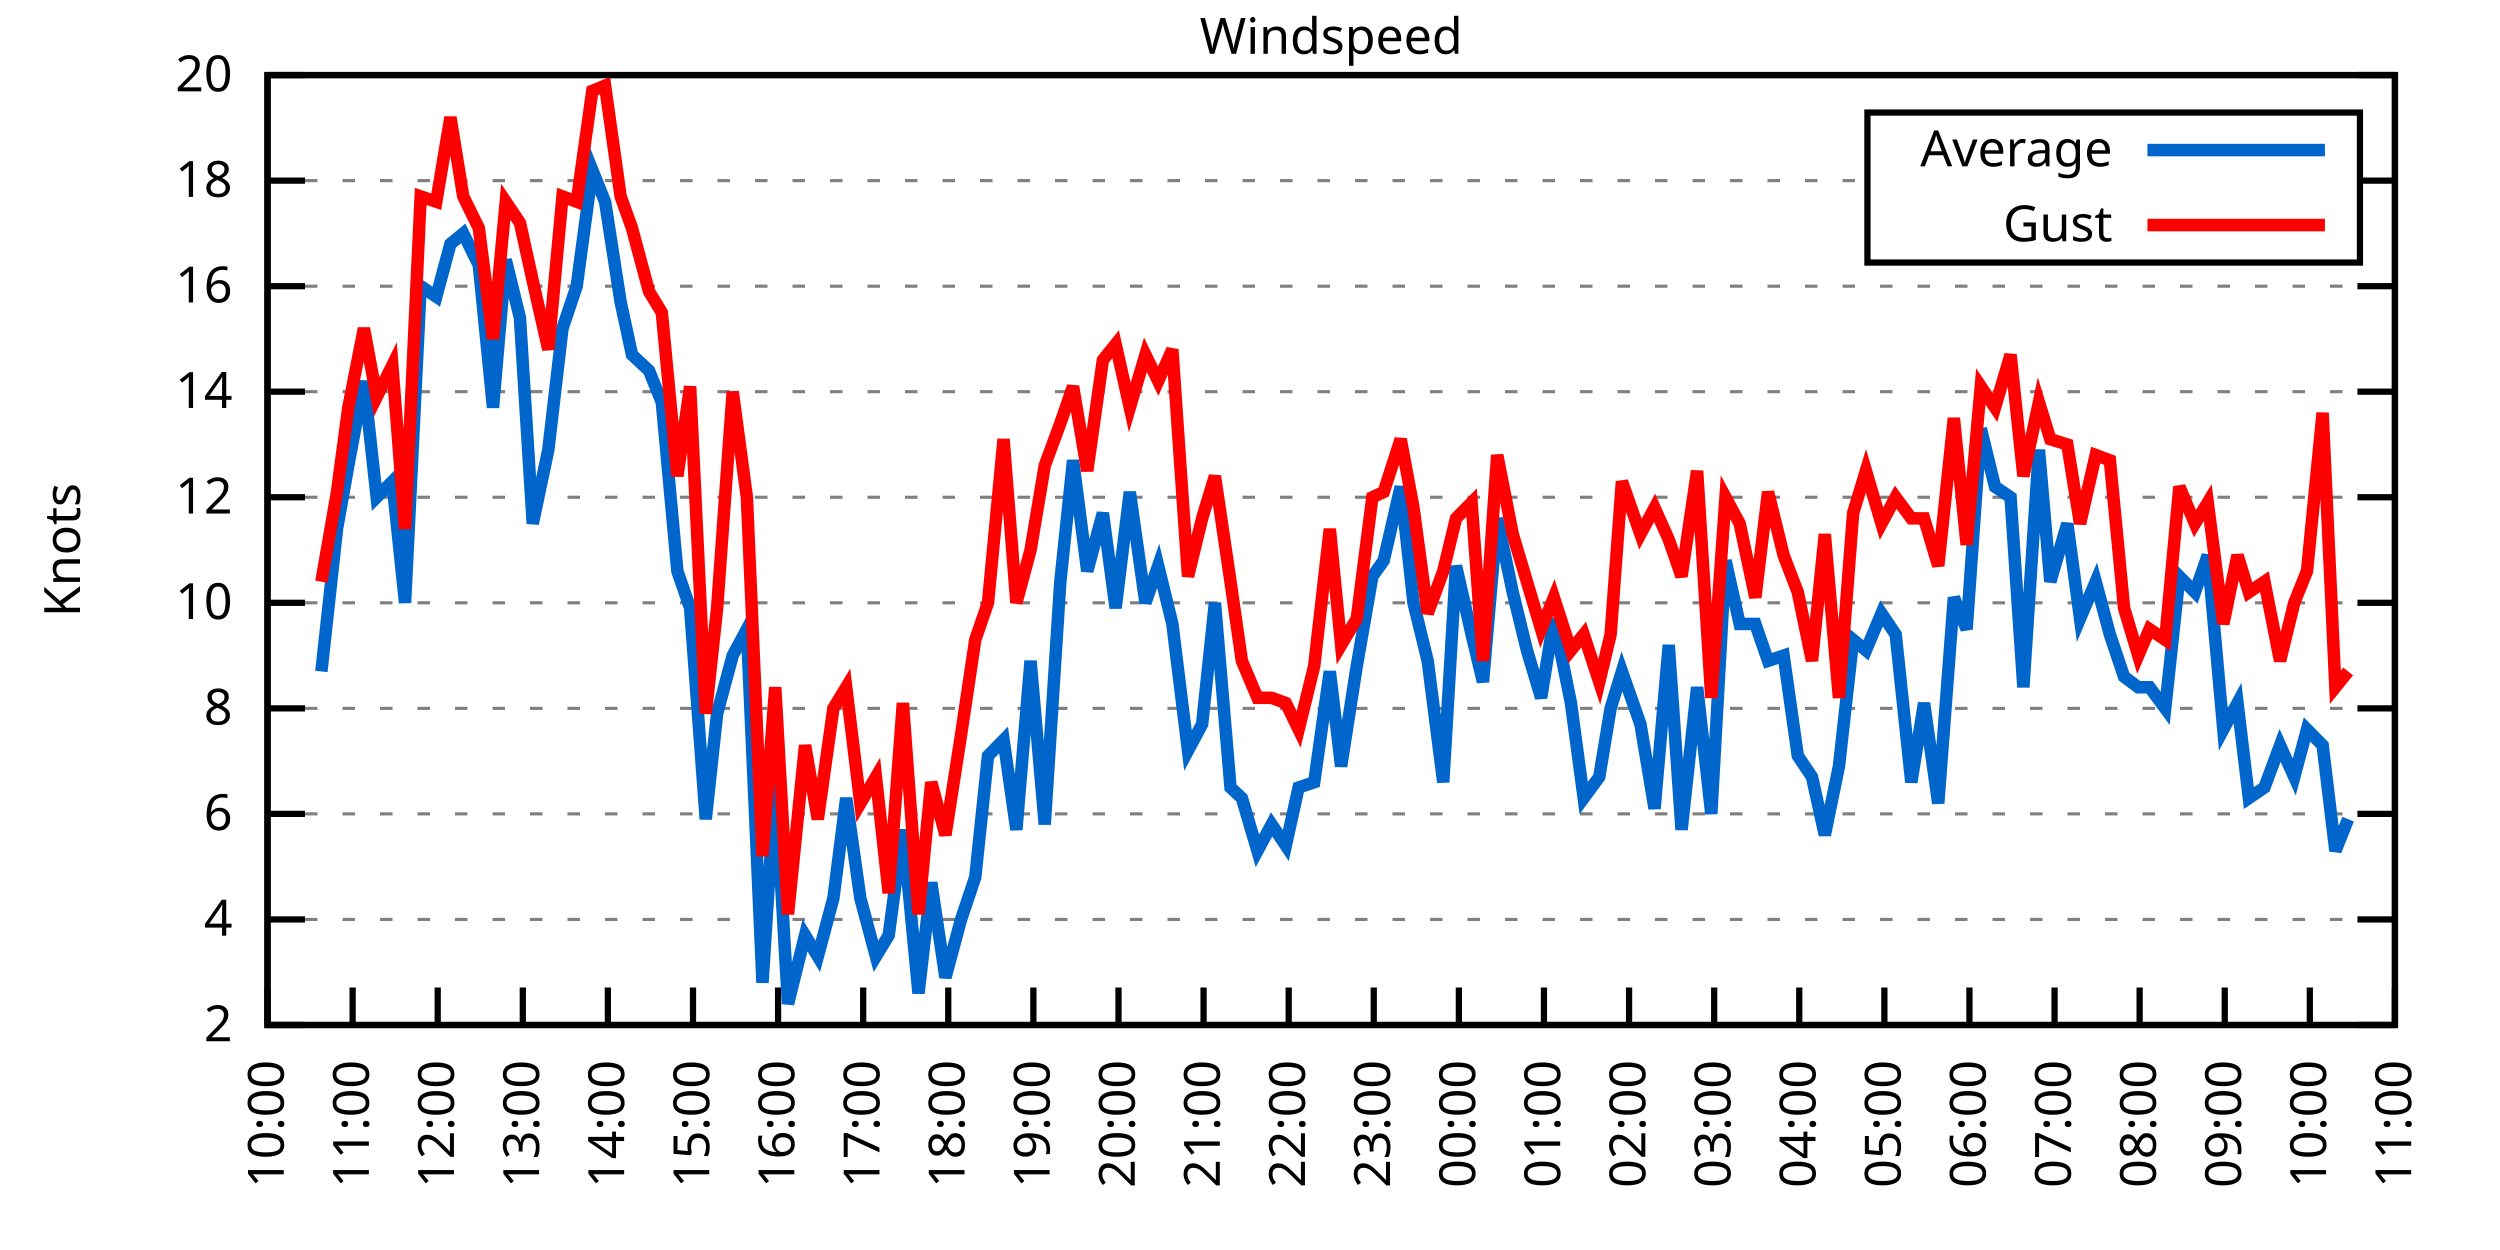
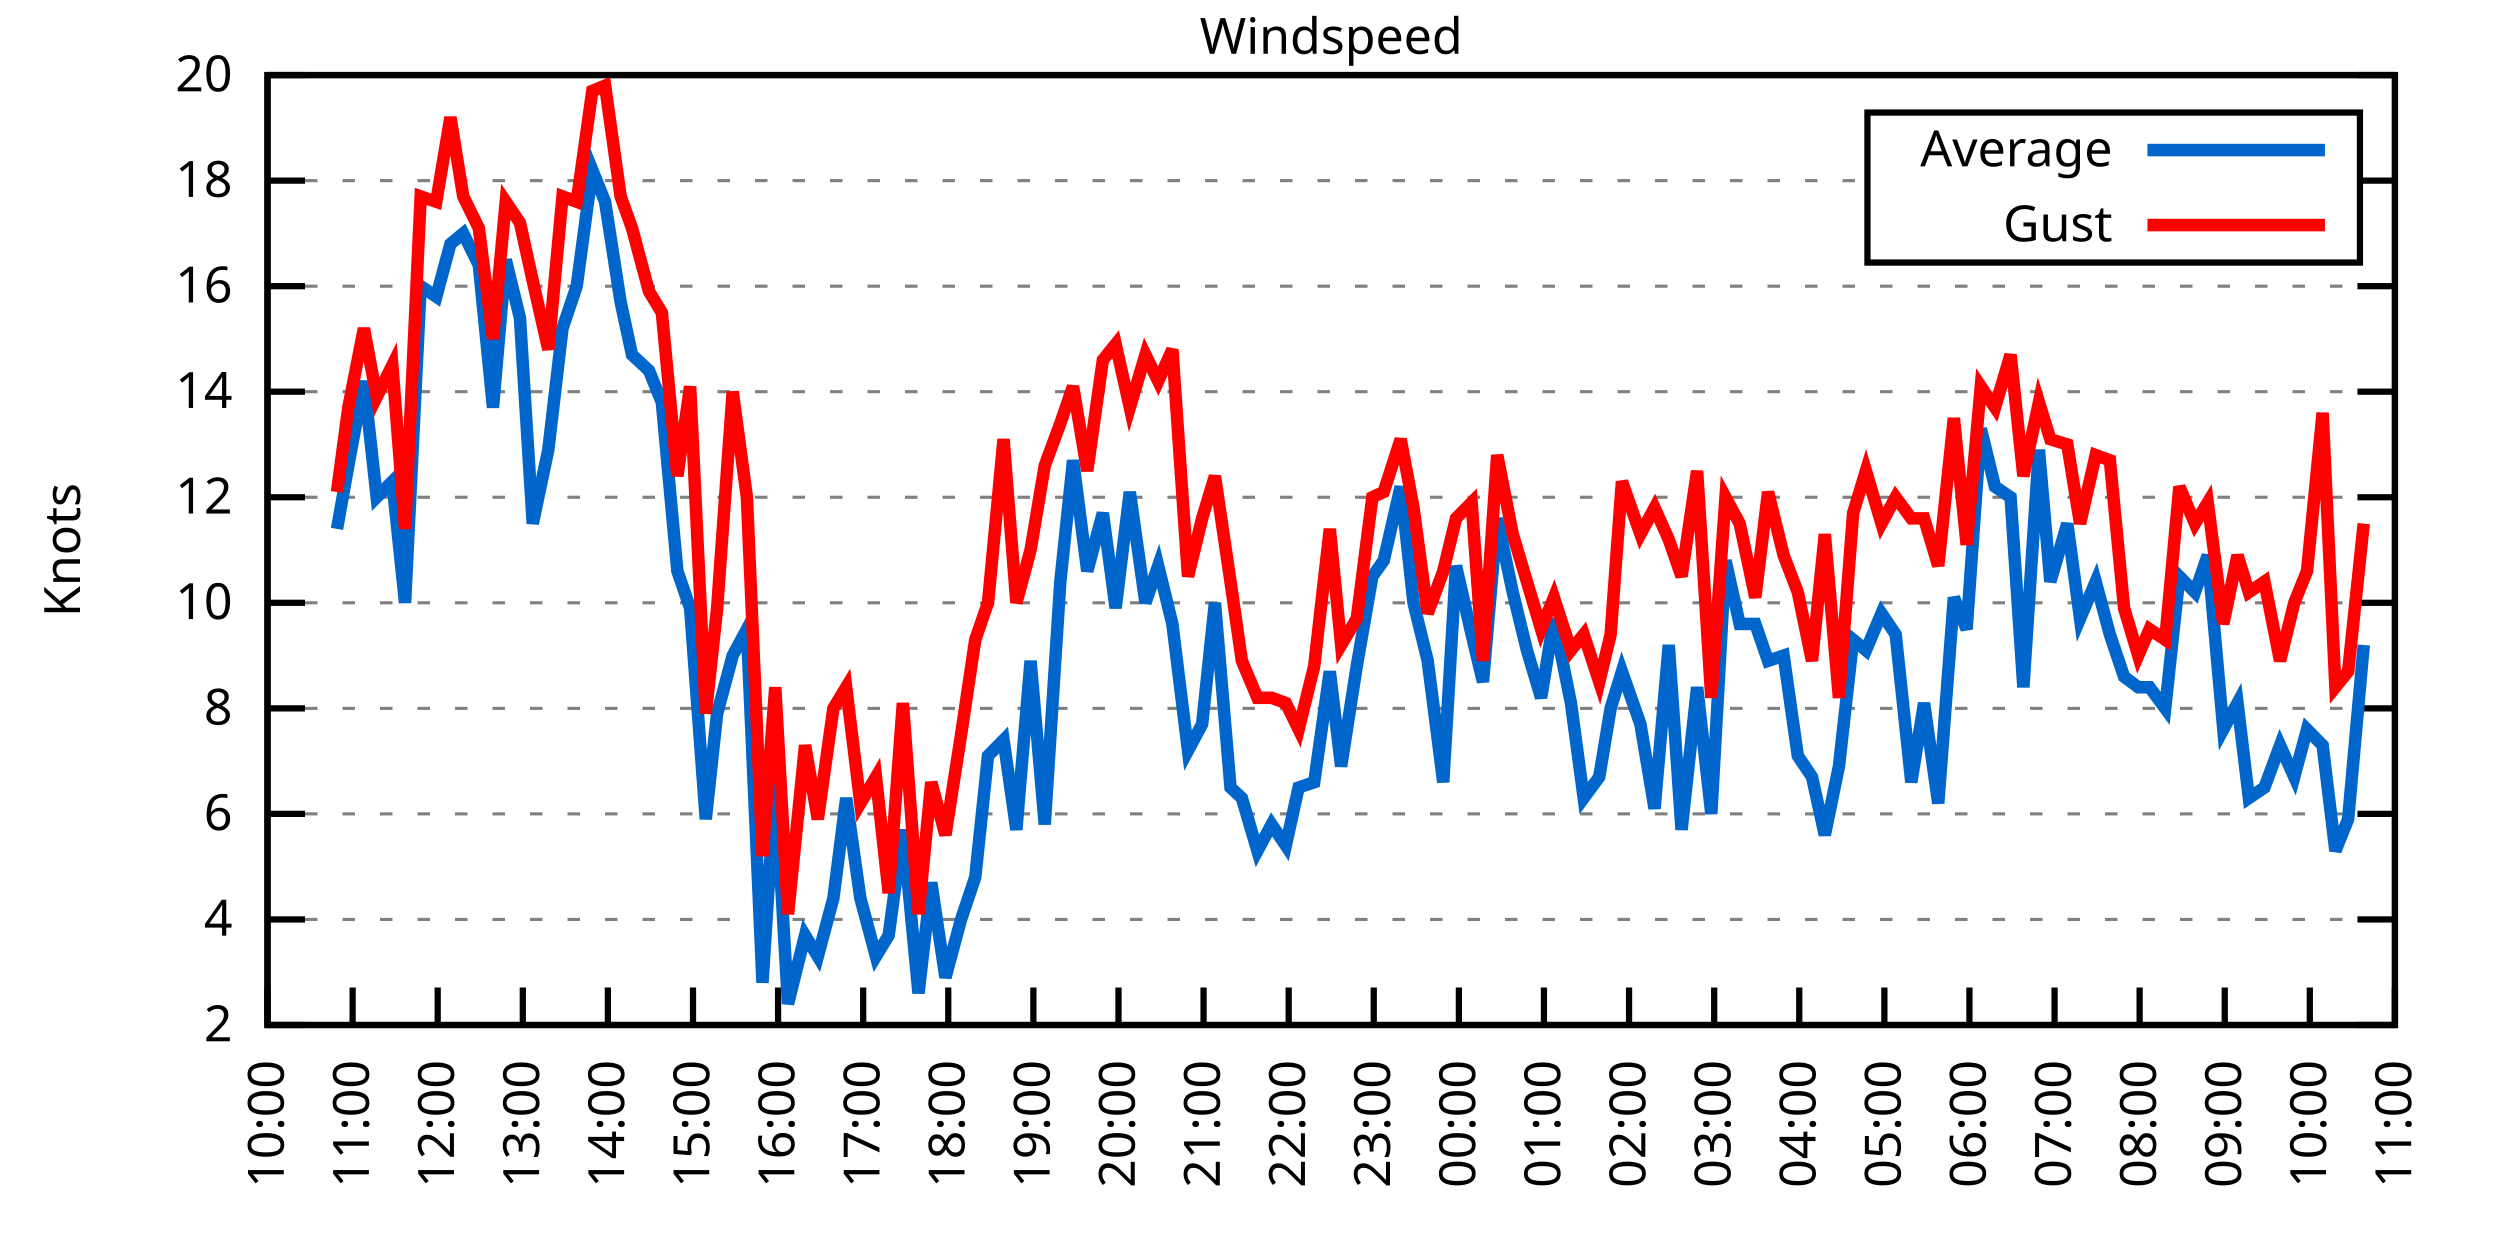
<svg xmlns="http://www.w3.org/2000/svg" xmlns:xlink="http://www.w3.org/1999/xlink" width="400" height="200" viewBox="0 0 400 200">
  <g id="gnuplot_canvas">
    <rect x="0" y="0" width="400" height="200" fill="none" />
    <defs>
      <circle id="gpDot" r="0.5" stroke-width="0.5" stroke="currentColor" />
      <path id="gpPt0" stroke-width="0.333" stroke="currentColor" d="M-1,0 h2 M0,-1 v2" />
      <path id="gpPt1" stroke-width="0.333" stroke="currentColor" d="M-1,-1 L1,1 M1,-1 L-1,1" />
      <path id="gpPt2" stroke-width="0.333" stroke="currentColor" d="M-1,0 L1,0 M0,-1 L0,1 M-1,-1 L1,1 M-1,1 L1,-1" />
      <rect id="gpPt3" stroke-width="0.333" stroke="currentColor" x="-1" y="-1" width="2" height="2" />
      <rect id="gpPt4" stroke-width="0.333" stroke="currentColor" fill="currentColor" x="-1" y="-1" width="2" height="2" />
      <circle id="gpPt5" stroke-width="0.333" stroke="currentColor" cx="0" cy="0" r="1" />
      <use xlink:href="#gpPt5" id="gpPt6" fill="currentColor" stroke="none" />
      <path id="gpPt7" stroke-width="0.333" stroke="currentColor" d="M0,-1.33 L-1.33,0.67 L1.33,0.67 z" />
      <use xlink:href="#gpPt7" id="gpPt8" fill="currentColor" stroke="none" />
      <use xlink:href="#gpPt7" id="gpPt9" stroke="currentColor" transform="rotate(180)" />
      <use xlink:href="#gpPt9" id="gpPt10" fill="currentColor" stroke="none" />
      <use xlink:href="#gpPt3" id="gpPt11" stroke="currentColor" transform="rotate(45)" />
      <use xlink:href="#gpPt11" id="gpPt12" fill="currentColor" stroke="none" />
      <path id="gpPt13" stroke-width="0.333" stroke="currentColor" d="M0,1.330 L1.265,0.411 L0.782,-1.067 L-0.782,-1.076 L-1.265,0.411 z" />
      <use xlink:href="#gpPt13" id="gpPt14" fill="currentColor" stroke="none" />
      <filter id="textbox" filterUnits="objectBoundingBox" x="0" y="0" height="1" width="1">
        <feFlood flood-color="white" flood-opacity="1" result="bgnd" />
        <feComposite in="SourceGraphic" in2="bgnd" operator="atop" />
      </filter>
      <filter id="greybox" filterUnits="objectBoundingBox" x="0" y="0" height="1" width="1">
        <feFlood flood-color="lightgrey" flood-opacity="1" result="grey" />
        <feComposite in="SourceGraphic" in2="grey" operator="atop" />
      </filter>
    </defs>
    <g fill="none" color="white" stroke="currentColor" stroke-width="1.00" stroke-linecap="butt" stroke-linejoin="miter">
</g>
    <g fill="none" color="black" stroke="currentColor" stroke-width="1.00" stroke-linecap="butt" stroke-linejoin="miter">
      <g stroke="none" shape-rendering="crispEdges">
        <polygon fill="rgb(255, 255, 255)" points="42.80,164.00 383.18,164.00 383.18,12.02 42.80,12.02 " />
      </g>
    </g>
    <g fill="none" color="black" stroke="currentColor" stroke-width="1.00" stroke-linecap="butt" stroke-linejoin="miter">
</g>
    <g fill="none" color="black" stroke="black" stroke-width="0.50" stroke-linecap="butt" stroke-linejoin="miter">
</g>
    <g fill="none" color="gray" stroke="currentColor" stroke-width="0.50" stroke-linecap="butt" stroke-linejoin="miter">
      <path stroke="gray" stroke-dasharray="2,4" class="gridline" d="M42.80,164.00 L383.19,164.00  " />
    </g>
    <g fill="none" color="gray" stroke="gray" stroke-width="1.00" stroke-linecap="butt" stroke-linejoin="miter">
</g>
    <g fill="none" color="black" stroke="currentColor" stroke-width="1.00" stroke-linecap="butt" stroke-linejoin="miter">
      <path stroke="black" d="M42.80,164.00 L48.80,164.00 M383.19,164.00 L377.19,164.00  " />
      <g transform="translate(37.20,166.60)" stroke="none" fill="black" font-family="Sans" font-size="8.00" text-anchor="end">
        <text>
          <tspan font-family="Sans"> 2</tspan>
        </text>
      </g>
    </g>
    <g fill="none" color="black" stroke="currentColor" stroke-width="1.00" stroke-linecap="butt" stroke-linejoin="miter">
</g>
    <g fill="none" color="black" stroke="black" stroke-width="0.50" stroke-linecap="butt" stroke-linejoin="miter">
</g>
    <g fill="none" color="gray" stroke="currentColor" stroke-width="0.50" stroke-linecap="butt" stroke-linejoin="miter">
      <path stroke="gray" stroke-dasharray="2,4" class="gridline" d="M42.80,147.11 L383.19,147.11  " />
    </g>
    <g fill="none" color="gray" stroke="gray" stroke-width="1.00" stroke-linecap="butt" stroke-linejoin="miter">
</g>
    <g fill="none" color="black" stroke="currentColor" stroke-width="1.00" stroke-linecap="butt" stroke-linejoin="miter">
      <path stroke="black" d="M42.80,147.11 L48.80,147.11 M383.19,147.11 L377.19,147.11  " />
      <g transform="translate(37.20,149.71)" stroke="none" fill="black" font-family="Sans" font-size="8.00" text-anchor="end">
        <text>
          <tspan font-family="Sans"> 4</tspan>
        </text>
      </g>
    </g>
    <g fill="none" color="black" stroke="currentColor" stroke-width="1.00" stroke-linecap="butt" stroke-linejoin="miter">
</g>
    <g fill="none" color="black" stroke="black" stroke-width="0.50" stroke-linecap="butt" stroke-linejoin="miter">
</g>
    <g fill="none" color="gray" stroke="currentColor" stroke-width="0.50" stroke-linecap="butt" stroke-linejoin="miter">
      <path stroke="gray" stroke-dasharray="2,4" class="gridline" d="M42.80,130.22 L383.19,130.22  " />
    </g>
    <g fill="none" color="gray" stroke="gray" stroke-width="1.00" stroke-linecap="butt" stroke-linejoin="miter">
</g>
    <g fill="none" color="black" stroke="currentColor" stroke-width="1.00" stroke-linecap="butt" stroke-linejoin="miter">
      <path stroke="black" d="M42.80,130.22 L48.80,130.22 M383.19,130.22 L377.19,130.22  " />
      <g transform="translate(37.20,132.82)" stroke="none" fill="black" font-family="Sans" font-size="8.00" text-anchor="end">
        <text>
          <tspan font-family="Sans"> 6</tspan>
        </text>
      </g>
    </g>
    <g fill="none" color="black" stroke="currentColor" stroke-width="1.00" stroke-linecap="butt" stroke-linejoin="miter">
</g>
    <g fill="none" color="black" stroke="black" stroke-width="0.50" stroke-linecap="butt" stroke-linejoin="miter">
</g>
    <g fill="none" color="gray" stroke="currentColor" stroke-width="0.50" stroke-linecap="butt" stroke-linejoin="miter">
      <path stroke="gray" stroke-dasharray="2,4" class="gridline" d="M42.80,113.34 L383.19,113.34  " />
    </g>
    <g fill="none" color="gray" stroke="gray" stroke-width="1.00" stroke-linecap="butt" stroke-linejoin="miter">
</g>
    <g fill="none" color="black" stroke="currentColor" stroke-width="1.00" stroke-linecap="butt" stroke-linejoin="miter">
      <path stroke="black" d="M42.80,113.34 L48.80,113.34 M383.19,113.34 L377.19,113.34  " />
      <g transform="translate(37.20,115.94)" stroke="none" fill="black" font-family="Sans" font-size="8.00" text-anchor="end">
        <text>
          <tspan font-family="Sans"> 8</tspan>
        </text>
      </g>
    </g>
    <g fill="none" color="black" stroke="currentColor" stroke-width="1.00" stroke-linecap="butt" stroke-linejoin="miter">
</g>
    <g fill="none" color="black" stroke="black" stroke-width="0.50" stroke-linecap="butt" stroke-linejoin="miter">
</g>
    <g fill="none" color="gray" stroke="currentColor" stroke-width="0.50" stroke-linecap="butt" stroke-linejoin="miter">
      <path stroke="gray" stroke-dasharray="2,4" class="gridline" d="M42.80,96.45 L383.19,96.45  " />
    </g>
    <g fill="none" color="gray" stroke="gray" stroke-width="1.00" stroke-linecap="butt" stroke-linejoin="miter">
</g>
    <g fill="none" color="black" stroke="currentColor" stroke-width="1.00" stroke-linecap="butt" stroke-linejoin="miter">
      <path stroke="black" d="M42.80,96.45 L48.80,96.45 M383.19,96.45 L377.19,96.45  " />
      <g transform="translate(37.20,99.05)" stroke="none" fill="black" font-family="Sans" font-size="8.00" text-anchor="end">
        <text>
          <tspan font-family="Sans"> 10</tspan>
        </text>
      </g>
    </g>
    <g fill="none" color="black" stroke="currentColor" stroke-width="1.00" stroke-linecap="butt" stroke-linejoin="miter">
</g>
    <g fill="none" color="black" stroke="black" stroke-width="0.50" stroke-linecap="butt" stroke-linejoin="miter">
</g>
    <g fill="none" color="gray" stroke="currentColor" stroke-width="0.50" stroke-linecap="butt" stroke-linejoin="miter">
      <path stroke="gray" stroke-dasharray="2,4" class="gridline" d="M42.80,79.56 L383.19,79.56  " />
    </g>
    <g fill="none" color="gray" stroke="gray" stroke-width="1.00" stroke-linecap="butt" stroke-linejoin="miter">
</g>
    <g fill="none" color="black" stroke="currentColor" stroke-width="1.00" stroke-linecap="butt" stroke-linejoin="miter">
      <path stroke="black" d="M42.80,79.56 L48.80,79.56 M383.19,79.56 L377.19,79.56  " />
      <g transform="translate(37.20,82.16)" stroke="none" fill="black" font-family="Sans" font-size="8.00" text-anchor="end">
        <text>
          <tspan font-family="Sans"> 12</tspan>
        </text>
      </g>
    </g>
    <g fill="none" color="black" stroke="currentColor" stroke-width="1.00" stroke-linecap="butt" stroke-linejoin="miter">
</g>
    <g fill="none" color="black" stroke="black" stroke-width="0.50" stroke-linecap="butt" stroke-linejoin="miter">
</g>
    <g fill="none" color="gray" stroke="currentColor" stroke-width="0.50" stroke-linecap="butt" stroke-linejoin="miter">
      <path stroke="gray" stroke-dasharray="2,4" class="gridline" d="M42.80,62.67 L383.19,62.67  " />
    </g>
    <g fill="none" color="gray" stroke="gray" stroke-width="1.00" stroke-linecap="butt" stroke-linejoin="miter">
</g>
    <g fill="none" color="black" stroke="currentColor" stroke-width="1.00" stroke-linecap="butt" stroke-linejoin="miter">
      <path stroke="black" d="M42.80,62.67 L48.80,62.67 M383.19,62.67 L377.19,62.67  " />
      <g transform="translate(37.20,65.27)" stroke="none" fill="black" font-family="Sans" font-size="8.00" text-anchor="end">
        <text>
          <tspan font-family="Sans"> 14</tspan>
        </text>
      </g>
    </g>
    <g fill="none" color="black" stroke="currentColor" stroke-width="1.00" stroke-linecap="butt" stroke-linejoin="miter">
</g>
    <g fill="none" color="black" stroke="black" stroke-width="0.50" stroke-linecap="butt" stroke-linejoin="miter">
</g>
    <g fill="none" color="gray" stroke="currentColor" stroke-width="0.50" stroke-linecap="butt" stroke-linejoin="miter">
      <path stroke="gray" stroke-dasharray="2,4" class="gridline" d="M42.80,45.79 L383.19,45.79  " />
    </g>
    <g fill="none" color="gray" stroke="gray" stroke-width="1.00" stroke-linecap="butt" stroke-linejoin="miter">
</g>
    <g fill="none" color="black" stroke="currentColor" stroke-width="1.00" stroke-linecap="butt" stroke-linejoin="miter">
      <path stroke="black" d="M42.80,45.79 L48.80,45.79 M383.19,45.79 L377.19,45.79  " />
      <g transform="translate(37.20,48.39)" stroke="none" fill="black" font-family="Sans" font-size="8.00" text-anchor="end">
        <text>
          <tspan font-family="Sans"> 16</tspan>
        </text>
      </g>
    </g>
    <g fill="none" color="black" stroke="currentColor" stroke-width="1.00" stroke-linecap="butt" stroke-linejoin="miter">
</g>
    <g fill="none" color="black" stroke="black" stroke-width="0.50" stroke-linecap="butt" stroke-linejoin="miter">
</g>
    <g fill="none" color="gray" stroke="currentColor" stroke-width="0.50" stroke-linecap="butt" stroke-linejoin="miter">
      <path stroke="gray" stroke-dasharray="2,4" class="gridline" d="M42.80,28.90 L298.79,28.90 M377.59,28.90 L383.19,28.90  " />
    </g>
    <g fill="none" color="gray" stroke="gray" stroke-width="1.00" stroke-linecap="butt" stroke-linejoin="miter">
</g>
    <g fill="none" color="black" stroke="currentColor" stroke-width="1.00" stroke-linecap="butt" stroke-linejoin="miter">
      <path stroke="black" d="M42.80,28.90 L48.80,28.90 M383.19,28.90 L377.19,28.90  " />
      <g transform="translate(37.20,31.50)" stroke="none" fill="black" font-family="Sans" font-size="8.00" text-anchor="end">
        <text>
          <tspan font-family="Sans"> 18</tspan>
        </text>
      </g>
    </g>
    <g fill="none" color="black" stroke="currentColor" stroke-width="1.00" stroke-linecap="butt" stroke-linejoin="miter">
</g>
    <g fill="none" color="black" stroke="black" stroke-width="0.50" stroke-linecap="butt" stroke-linejoin="miter">
</g>
    <g fill="none" color="gray" stroke="currentColor" stroke-width="0.50" stroke-linecap="butt" stroke-linejoin="miter">
      <path stroke="gray" stroke-dasharray="2,4" class="gridline" d="M42.80,12.01 L383.19,12.01  " />
    </g>
    <g fill="none" color="gray" stroke="gray" stroke-width="1.00" stroke-linecap="butt" stroke-linejoin="miter">
</g>
    <g fill="none" color="black" stroke="currentColor" stroke-width="1.00" stroke-linecap="butt" stroke-linejoin="miter">
      <path stroke="black" d="M42.80,12.01 L48.80,12.01 M383.19,12.01 L377.19,12.01  " />
      <g transform="translate(37.20,14.61)" stroke="none" fill="black" font-family="Sans" font-size="8.00" text-anchor="end">
        <text>
          <tspan font-family="Sans"> 20</tspan>
        </text>
      </g>
    </g>
    <g fill="none" color="black" stroke="currentColor" stroke-width="1.00" stroke-linecap="butt" stroke-linejoin="miter">
      <path stroke="black" d="M42.80,164.00 L42.80,158.00  " />
      <g transform="translate(45.40,169.60) rotate(270.00)" stroke="none" fill="black" font-family="Sans" font-size="8.00" text-anchor="end">
        <text>
          <tspan font-family="Sans">10:00</tspan>
        </text>
      </g>
    </g>
    <g fill="none" color="black" stroke="currentColor" stroke-width="1.00" stroke-linecap="butt" stroke-linejoin="miter">
      <path stroke="black" d="M56.42,164.00 L56.42,158.00  " />
      <g transform="translate(59.02,169.60) rotate(270.00)" stroke="none" fill="black" font-family="Sans" font-size="8.00" text-anchor="end">
        <text>
          <tspan font-family="Sans">11:00</tspan>
        </text>
      </g>
    </g>
    <g fill="none" color="black" stroke="currentColor" stroke-width="1.00" stroke-linecap="butt" stroke-linejoin="miter">
      <path stroke="black" d="M70.03,164.00 L70.03,158.00  " />
      <g transform="translate(72.63,169.60) rotate(270.00)" stroke="none" fill="black" font-family="Sans" font-size="8.00" text-anchor="end">
        <text>
          <tspan font-family="Sans">12:00</tspan>
        </text>
      </g>
    </g>
    <g fill="none" color="black" stroke="currentColor" stroke-width="1.00" stroke-linecap="butt" stroke-linejoin="miter">
      <path stroke="black" d="M83.65,164.00 L83.65,158.00  " />
      <g transform="translate(86.25,169.60) rotate(270.00)" stroke="none" fill="black" font-family="Sans" font-size="8.00" text-anchor="end">
        <text>
          <tspan font-family="Sans">13:00</tspan>
        </text>
      </g>
    </g>
    <g fill="none" color="black" stroke="currentColor" stroke-width="1.00" stroke-linecap="butt" stroke-linejoin="miter">
      <path stroke="black" d="M97.26,164.00 L97.26,158.00  " />
      <g transform="translate(99.86,169.60) rotate(270.00)" stroke="none" fill="black" font-family="Sans" font-size="8.00" text-anchor="end">
        <text>
          <tspan font-family="Sans">14:00</tspan>
        </text>
      </g>
    </g>
    <g fill="none" color="black" stroke="currentColor" stroke-width="1.00" stroke-linecap="butt" stroke-linejoin="miter">
      <path stroke="black" d="M110.88,164.00 L110.88,158.00  " />
      <g transform="translate(113.48,169.60) rotate(270.00)" stroke="none" fill="black" font-family="Sans" font-size="8.00" text-anchor="end">
        <text>
          <tspan font-family="Sans">15:00</tspan>
        </text>
      </g>
    </g>
    <g fill="none" color="black" stroke="currentColor" stroke-width="1.00" stroke-linecap="butt" stroke-linejoin="miter">
      <path stroke="black" d="M124.49,164.00 L124.49,158.00  " />
      <g transform="translate(127.09,169.60) rotate(270.00)" stroke="none" fill="black" font-family="Sans" font-size="8.00" text-anchor="end">
        <text>
          <tspan font-family="Sans">16:00</tspan>
        </text>
      </g>
    </g>
    <g fill="none" color="black" stroke="currentColor" stroke-width="1.00" stroke-linecap="butt" stroke-linejoin="miter">
      <path stroke="black" d="M138.11,164.00 L138.11,158.00  " />
      <g transform="translate(140.71,169.60) rotate(270.00)" stroke="none" fill="black" font-family="Sans" font-size="8.00" text-anchor="end">
        <text>
          <tspan font-family="Sans">17:00</tspan>
        </text>
      </g>
    </g>
    <g fill="none" color="black" stroke="currentColor" stroke-width="1.00" stroke-linecap="butt" stroke-linejoin="miter">
      <path stroke="black" d="M151.72,164.00 L151.72,158.00  " />
      <g transform="translate(154.32,169.60) rotate(270.00)" stroke="none" fill="black" font-family="Sans" font-size="8.00" text-anchor="end">
        <text>
          <tspan font-family="Sans">18:00</tspan>
        </text>
      </g>
    </g>
    <g fill="none" color="black" stroke="currentColor" stroke-width="1.00" stroke-linecap="butt" stroke-linejoin="miter">
      <path stroke="black" d="M165.34,164.00 L165.34,158.00  " />
      <g transform="translate(167.94,169.60) rotate(270.00)" stroke="none" fill="black" font-family="Sans" font-size="8.00" text-anchor="end">
        <text>
          <tspan font-family="Sans">19:00</tspan>
        </text>
      </g>
    </g>
    <g fill="none" color="black" stroke="currentColor" stroke-width="1.00" stroke-linecap="butt" stroke-linejoin="miter">
      <path stroke="black" d="M178.96,164.00 L178.96,158.00  " />
      <g transform="translate(181.56,169.60) rotate(270.00)" stroke="none" fill="black" font-family="Sans" font-size="8.00" text-anchor="end">
        <text>
          <tspan font-family="Sans">20:00</tspan>
        </text>
      </g>
    </g>
    <g fill="none" color="black" stroke="currentColor" stroke-width="1.00" stroke-linecap="butt" stroke-linejoin="miter">
      <path stroke="black" d="M192.57,164.00 L192.57,158.00  " />
      <g transform="translate(195.17,169.60) rotate(270.00)" stroke="none" fill="black" font-family="Sans" font-size="8.00" text-anchor="end">
        <text>
          <tspan font-family="Sans">21:00</tspan>
        </text>
      </g>
    </g>
    <g fill="none" color="black" stroke="currentColor" stroke-width="1.00" stroke-linecap="butt" stroke-linejoin="miter">
      <path stroke="black" d="M206.19,164.00 L206.19,158.00  " />
      <g transform="translate(208.79,169.60) rotate(270.00)" stroke="none" fill="black" font-family="Sans" font-size="8.00" text-anchor="end">
        <text>
          <tspan font-family="Sans">22:00</tspan>
        </text>
      </g>
    </g>
    <g fill="none" color="black" stroke="currentColor" stroke-width="1.00" stroke-linecap="butt" stroke-linejoin="miter">
      <path stroke="black" d="M219.80,164.00 L219.80,158.00  " />
      <g transform="translate(222.40,169.60) rotate(270.00)" stroke="none" fill="black" font-family="Sans" font-size="8.00" text-anchor="end">
        <text>
          <tspan font-family="Sans">23:00</tspan>
        </text>
      </g>
    </g>
    <g fill="none" color="black" stroke="currentColor" stroke-width="1.00" stroke-linecap="butt" stroke-linejoin="miter">
      <path stroke="black" d="M233.42,164.00 L233.42,158.00  " />
      <g transform="translate(236.02,169.60) rotate(270.00)" stroke="none" fill="black" font-family="Sans" font-size="8.00" text-anchor="end">
        <text>
          <tspan font-family="Sans">00:00</tspan>
        </text>
      </g>
    </g>
    <g fill="none" color="black" stroke="currentColor" stroke-width="1.00" stroke-linecap="butt" stroke-linejoin="miter">
      <path stroke="black" d="M247.03,164.00 L247.03,158.00  " />
      <g transform="translate(249.63,169.60) rotate(270.00)" stroke="none" fill="black" font-family="Sans" font-size="8.00" text-anchor="end">
        <text>
          <tspan font-family="Sans">01:00</tspan>
        </text>
      </g>
    </g>
    <g fill="none" color="black" stroke="currentColor" stroke-width="1.00" stroke-linecap="butt" stroke-linejoin="miter">
      <path stroke="black" d="M260.65,164.00 L260.65,158.00  " />
      <g transform="translate(263.25,169.60) rotate(270.00)" stroke="none" fill="black" font-family="Sans" font-size="8.00" text-anchor="end">
        <text>
          <tspan font-family="Sans">02:00</tspan>
        </text>
      </g>
    </g>
    <g fill="none" color="black" stroke="currentColor" stroke-width="1.00" stroke-linecap="butt" stroke-linejoin="miter">
      <path stroke="black" d="M274.27,164.00 L274.27,158.00  " />
      <g transform="translate(276.87,169.60) rotate(270.00)" stroke="none" fill="black" font-family="Sans" font-size="8.00" text-anchor="end">
        <text>
          <tspan font-family="Sans">03:00</tspan>
        </text>
      </g>
    </g>
    <g fill="none" color="black" stroke="currentColor" stroke-width="1.00" stroke-linecap="butt" stroke-linejoin="miter">
      <path stroke="black" d="M287.88,164.00 L287.88,158.00  " />
      <g transform="translate(290.48,169.60) rotate(270.00)" stroke="none" fill="black" font-family="Sans" font-size="8.00" text-anchor="end">
        <text>
          <tspan font-family="Sans">04:00</tspan>
        </text>
      </g>
    </g>
    <g fill="none" color="black" stroke="currentColor" stroke-width="1.00" stroke-linecap="butt" stroke-linejoin="miter">
      <path stroke="black" d="M301.50,164.00 L301.50,158.00  " />
      <g transform="translate(304.10,169.60) rotate(270.00)" stroke="none" fill="black" font-family="Sans" font-size="8.00" text-anchor="end">
        <text>
          <tspan font-family="Sans">05:00</tspan>
        </text>
      </g>
    </g>
    <g fill="none" color="black" stroke="currentColor" stroke-width="1.00" stroke-linecap="butt" stroke-linejoin="miter">
      <path stroke="black" d="M315.11,164.00 L315.11,158.00  " />
      <g transform="translate(317.71,169.60) rotate(270.00)" stroke="none" fill="black" font-family="Sans" font-size="8.00" text-anchor="end">
        <text>
          <tspan font-family="Sans">06:00</tspan>
        </text>
      </g>
    </g>
    <g fill="none" color="black" stroke="currentColor" stroke-width="1.00" stroke-linecap="butt" stroke-linejoin="miter">
      <path stroke="black" d="M328.73,164.00 L328.73,158.00  " />
      <g transform="translate(331.33,169.60) rotate(270.00)" stroke="none" fill="black" font-family="Sans" font-size="8.00" text-anchor="end">
        <text>
          <tspan font-family="Sans">07:00</tspan>
        </text>
      </g>
    </g>
    <g fill="none" color="black" stroke="currentColor" stroke-width="1.00" stroke-linecap="butt" stroke-linejoin="miter">
      <path stroke="black" d="M342.34,164.00 L342.34,158.00  " />
      <g transform="translate(344.94,169.60) rotate(270.00)" stroke="none" fill="black" font-family="Sans" font-size="8.00" text-anchor="end">
        <text>
          <tspan font-family="Sans">08:00</tspan>
        </text>
      </g>
    </g>
    <g fill="none" color="black" stroke="currentColor" stroke-width="1.00" stroke-linecap="butt" stroke-linejoin="miter">
      <path stroke="black" d="M355.96,164.00 L355.96,158.00  " />
      <g transform="translate(358.56,169.60) rotate(270.00)" stroke="none" fill="black" font-family="Sans" font-size="8.00" text-anchor="end">
        <text>
          <tspan font-family="Sans">09:00</tspan>
        </text>
      </g>
    </g>
    <g fill="none" color="black" stroke="currentColor" stroke-width="1.00" stroke-linecap="butt" stroke-linejoin="miter">
      <path stroke="black" d="M369.57,164.00 L369.57,158.00  " />
      <g transform="translate(372.17,169.60) rotate(270.00)" stroke="none" fill="black" font-family="Sans" font-size="8.00" text-anchor="end">
        <text>
          <tspan font-family="Sans">10:00</tspan>
        </text>
      </g>
    </g>
    <g fill="none" color="black" stroke="currentColor" stroke-width="1.00" stroke-linecap="butt" stroke-linejoin="miter">
      <path stroke="black" d="M383.19,164.00 L383.19,158.00  " />
      <g transform="translate(385.79,169.60) rotate(270.00)" stroke="none" fill="black" font-family="Sans" font-size="8.00" text-anchor="end">
        <text>
          <tspan font-family="Sans">11:00</tspan>
        </text>
      </g>
    </g>
    <g fill="none" color="black" stroke="currentColor" stroke-width="1.00" stroke-linecap="butt" stroke-linejoin="miter">
</g>
    <g fill="none" color="black" stroke="currentColor" stroke-width="1.00" stroke-linecap="butt" stroke-linejoin="miter">
      <path stroke="black" d="M42.80,12.01 L42.80,164.00 L383.19,164.00 L383.19,12.01 L42.80,12.01 Z  " />
    </g>
    <g fill="none" color="black" stroke="currentColor" stroke-width="1.00" stroke-linecap="butt" stroke-linejoin="miter">
</g>
    <g fill="none" color="black" stroke="currentColor" stroke-width="1.00" stroke-linecap="butt" stroke-linejoin="miter">
      <path stroke="black" d="M298.79,42.01 L298.79,18.01 L377.59,18.01 L377.59,42.01 L298.79,42.01 Z  " />
    </g>
    <g id="Windspeed_plot_1">
      <g fill="none" color="white" stroke="black" stroke-width="2.00" stroke-linecap="butt" stroke-linejoin="miter">
</g>
      <g fill="none" color="black" stroke="currentColor" stroke-width="2.00" stroke-linecap="butt" stroke-linejoin="miter">
        <g transform="translate(337.99,26.61)" stroke="none" fill="black" font-family="Sans" font-size="8.00" text-anchor="end">
          <text>
            <tspan font-family="Sans">Average</tspan>
          </text>
        </g>
      </g>
      <g fill="none" color="black" stroke="currentColor" stroke-width="2.00" stroke-linecap="butt" stroke-linejoin="miter">
-         <path stroke="rgb(  0, 102, 204)" d="M343.59,24.01 L371.99,24.01 M51.42,107.43 L53.92,84.63 L55.73,74.49 L58.23,60.98 L60.27,79.56 L62.77,77.03   L64.81,96.45 L67.31,45.79 L69.80,47.47 L72.07,39.03 L74.12,37.34 L76.61,42.41 L78.88,65.21 L80.92,41.56   L83.19,50.85 L85.24,83.78 L87.73,71.96 L90.00,52.54 L92.27,45.79 L94.77,27.21 L96.81,32.28 L99.30,48.32   L101.12,56.76 L103.84,59.30 L105.89,64.36 L108.38,91.38 L110.42,97.29 L112.92,131.07 L114.74,114.18 L117.23,104.89   L119.50,100.67 L122.00,157.24 L124.04,125.16 L126.08,160.62 L128.81,149.65 L130.85,153.02 L133.34,143.73 L135.39,127.69   L137.66,143.73 L140.15,153.02 L142.19,149.65 L144.46,132.76 L146.96,158.93 L149.00,141.20 L151.27,156.40 L153.77,147.11   L156.04,140.36 L158.08,120.94 L160.57,118.40 L162.62,132.76 L164.89,105.74 L167.16,131.91 L169.65,93.07 L171.69,73.65   L173.96,91.38 L176.46,82.09 L178.50,97.29 L180.77,78.72 L183.27,96.45 L185.31,90.54 L187.58,99.83 L190.08,120.09   L192.34,115.87 L194.39,96.45 L196.88,126.00 L198.70,127.69 L201.19,136.14 L203.46,131.91 L205.73,135.29 L207.78,126.00   L210.27,125.16 L212.77,107.43 L214.58,122.62 L217.08,106.58 L219.58,92.23 L221.39,89.69 L224.11,77.87 L226.16,96.45   L228.43,105.74 L230.92,125.16 L232.96,90.54 L235.46,101.52 L237.28,109.11 L239.55,82.94 L242.04,94.76 L244.31,104.05   L246.58,111.65 L248.62,98.98 L251.35,112.49 L253.39,127.69 L255.88,124.31 L257.70,113.34 L259.51,107.43 L262.47,115.87   L264.73,129.38 L267.00,103.20 L269.05,132.76 L271.54,109.96 L273.81,130.22 L276.08,89.69 L278.35,99.83 L280.85,99.83   L282.89,105.74 L285.38,104.89 L287.65,120.94 L289.92,124.31 L291.97,133.60 L294.23,122.62 L296.50,102.36 L298.55,104.05   L301.04,98.14 L303.31,101.52 L305.81,125.16 L307.85,112.49 L310.12,128.54 L312.62,95.60 L314.66,100.67 L316.93,68.58   L319.20,77.87 L321.69,79.56 L323.74,109.96 L326.23,71.96 L328.05,93.07 L330.77,83.78 L332.81,98.98 L335.31,93.07   L337.58,101.52 L339.85,108.27 L342.12,109.96 L343.93,109.96 L346.43,113.34 L348.70,92.23 L351.19,94.76 L353.24,88.85   L355.73,116.71 L358.00,112.49 L359.82,127.69 L362.31,126.00 L364.81,119.25 L367.08,124.31 L369.12,116.71 L371.62,119.25   L373.66,136.14 L375.70,131.07  " />
+         <path stroke="rgb(  0, 102, 204)" d="M343.59,24.01 L371.99,24.01 M53.92,84.63 L55.73,74.49 L58.23,60.98 L60.27,79.56 L62.77,77.03 L64.81,96.45   L67.31,45.79 L69.80,47.47 L72.07,39.03 L74.12,37.34 L76.61,42.41 L78.88,65.21 L80.92,41.56 L83.19,50.85   L85.24,83.78 L87.73,71.96 L90.00,52.54 L92.27,45.79 L94.77,27.21 L96.81,32.28 L99.30,48.32 L101.12,56.76   L103.84,59.30 L105.89,64.36 L108.38,91.38 L110.42,97.29 L112.92,131.07 L114.74,114.18 L117.23,104.89 L119.50,100.67   L122.00,157.24 L124.04,125.16 L126.08,160.62 L128.81,149.65 L130.85,153.02 L133.34,143.73 L135.39,127.69 L137.66,143.73   L140.15,153.02 L142.19,149.65 L144.46,132.76 L146.96,158.93 L149.00,141.20 L151.27,156.40 L153.77,147.11 L156.04,140.36   L158.08,120.94 L160.57,118.40 L162.62,132.76 L164.89,105.74 L167.16,131.91 L169.65,93.07 L171.69,73.65 L173.96,91.38   L176.46,82.09 L178.50,97.29 L180.77,78.72 L183.27,96.45 L185.31,90.54 L187.58,99.83 L190.08,120.09 L192.34,115.87   L194.39,96.45 L196.88,126.00 L198.70,127.69 L201.19,136.14 L203.46,131.91 L205.73,135.29 L207.78,126.00 L210.27,125.16   L212.77,107.43 L214.58,122.62 L217.08,106.58 L219.58,92.23 L221.39,89.69 L224.11,77.87 L226.16,96.45 L228.43,105.74   L230.92,125.16 L232.96,90.54 L235.46,101.52 L237.28,109.11 L239.55,82.94 L242.04,94.76 L244.31,104.05 L246.58,111.65   L248.62,98.98 L251.35,112.49 L253.39,127.69 L255.88,124.31 L257.70,113.34 L259.51,107.43 L262.47,115.87 L264.73,129.38   L267.00,103.20 L269.05,132.76 L271.54,109.96 L273.81,130.22 L276.08,89.69 L278.35,99.83 L280.85,99.83 L282.89,105.74   L285.38,104.89 L287.65,120.94 L289.92,124.31 L291.97,133.60 L294.23,122.62 L296.50,102.36 L298.55,104.05 L301.04,98.14   L303.31,101.52 L305.81,125.16 L307.85,112.49 L310.12,128.54 L312.62,95.60 L314.66,100.67 L316.93,68.58 L319.20,77.87   L321.69,79.56 L323.74,109.96 L326.23,71.96 L328.05,93.07 L330.77,83.78 L332.81,98.98 L335.31,93.07 L337.58,101.52   L339.85,108.27 L342.12,109.96 L343.93,109.96 L346.43,113.34 L348.70,92.23 L351.19,94.76 L353.24,88.85 L355.73,116.71   L358.00,112.49 L359.82,127.69 L362.31,126.00 L364.81,119.25 L367.08,124.31 L369.12,116.71 L371.62,119.25 L373.66,136.14   L375.70,131.07 L378.20,103.20  " />
      </g>
    </g>
    <g id="Windspeed_plot_2">
      <g fill="none" color="black" stroke="currentColor" stroke-width="2.00" stroke-linecap="butt" stroke-linejoin="miter">
        <g transform="translate(337.99,38.61)" stroke="none" fill="black" font-family="Sans" font-size="8.00" text-anchor="end">
          <text>
            <tspan font-family="Sans">Gust</tspan>
          </text>
        </g>
      </g>
      <g fill="none" color="black" stroke="currentColor" stroke-width="2.00" stroke-linecap="butt" stroke-linejoin="miter">
-         <path stroke="rgb(255,   0,   0)" d="M343.59,36.01 L371.99,36.01 M51.42,93.07 L53.92,78.72 L55.73,65.21 L58.23,52.54 L60.27,63.52 L62.77,58.45   L64.81,84.63 L67.31,31.43 L69.80,32.28 L72.07,18.77 L74.12,31.43 L76.61,36.50 L78.88,54.23 L80.92,32.28   L83.19,35.65 L85.24,44.94 L87.73,55.92 L90.00,31.43 L92.27,32.28 L94.77,14.54 L96.81,13.70 L99.30,31.43   L101.12,36.50 L103.84,46.63 L105.89,50.01 L108.38,76.18 L110.42,61.83 L112.92,114.18 L114.74,97.29 L117.23,62.67   L119.50,79.56 L122.00,136.98 L124.04,109.96 L126.08,146.27 L128.81,119.25 L130.85,131.07 L133.34,113.34 L135.39,109.96   L137.66,128.54 L140.15,124.31 L142.19,142.89 L144.46,112.49 L146.96,146.27 L149.00,125.16 L151.27,133.60 L153.77,117.56   L156.04,102.36 L158.08,96.45 L160.57,70.27 L162.62,96.45 L164.89,88.00 L167.16,74.49 L169.65,67.74 L171.69,61.83   L173.96,75.34 L176.46,57.61 L178.50,55.07 L180.77,65.21 L183.27,56.76 L185.31,60.98 L187.58,55.92 L190.08,92.23   L192.34,82.94 L194.39,76.18 L196.88,93.07 L198.70,105.74 L201.19,111.65 L203.46,111.65 L205.73,112.49 L207.78,116.71   L210.27,106.58 L212.77,84.63 L214.58,103.20 L217.08,98.98 L219.58,79.56 L221.39,78.72 L224.11,70.27 L226.16,81.25   L228.43,98.14 L230.92,91.38 L232.96,82.94 L235.46,80.41 L237.28,105.74 L239.55,72.81 L242.04,85.47 L244.31,93.07   L246.58,100.67 L248.62,95.60 L251.35,104.05 L253.39,101.52 L255.88,109.11 L257.70,101.52 L259.51,77.03 L262.47,85.47   L264.73,81.25 L267.00,86.32 L269.05,92.23 L271.54,75.34 L273.81,111.65 L276.08,79.56 L278.35,83.78 L280.85,95.60   L282.89,78.72 L285.38,88.85 L287.65,94.76 L289.92,105.74 L291.97,85.47 L294.23,111.65 L296.50,82.09 L298.55,75.34   L301.04,83.78 L303.31,79.56 L305.81,82.94 L307.85,82.94 L310.12,90.54 L312.62,66.90 L314.66,87.16 L316.93,61.83   L319.20,65.21 L321.69,56.76 L323.74,76.18 L326.23,64.36 L328.05,70.27 L330.77,71.12 L332.81,83.78 L335.31,72.81   L337.58,73.65 L339.85,97.29 L342.12,104.89 L343.93,100.67 L346.43,102.36 L348.70,77.87 L351.19,83.78 L353.24,80.41   L355.73,99.83 L358.00,88.85 L359.82,94.76 L362.31,93.07 L364.81,105.74 L367.08,96.45 L369.12,91.38 L371.62,66.05   L373.66,109.96 L375.70,107.43  " />
+         <path stroke="rgb(255,   0,   0)" d="M343.59,36.01 L371.99,36.01 M53.92,78.72 L55.73,65.21 L58.23,52.54 L60.27,63.52 L62.77,58.45 L64.81,84.63   L67.31,31.43 L69.80,32.28 L72.07,18.77 L74.12,31.43 L76.61,36.50 L78.88,54.23 L80.92,32.28 L83.19,35.65   L85.24,44.94 L87.73,55.92 L90.00,31.43 L92.27,32.28 L94.77,14.54 L96.81,13.70 L99.30,31.43 L101.12,36.50   L103.84,46.63 L105.89,50.01 L108.38,76.18 L110.42,61.83 L112.92,114.18 L114.74,97.29 L117.23,62.67 L119.50,79.56   L122.00,136.98 L124.04,109.96 L126.08,146.27 L128.81,119.25 L130.85,131.07 L133.34,113.34 L135.39,109.96 L137.66,128.54   L140.15,124.31 L142.19,142.89 L144.46,112.49 L146.96,146.27 L149.00,125.16 L151.27,133.60 L153.77,117.56 L156.04,102.36   L158.08,96.45 L160.57,70.27 L162.62,96.45 L164.89,88.00 L167.16,74.49 L169.65,67.74 L171.69,61.83 L173.96,75.34   L176.46,57.61 L178.50,55.07 L180.77,65.21 L183.27,56.76 L185.31,60.98 L187.58,55.92 L190.08,92.23 L192.34,82.94   L194.39,76.18 L196.88,93.07 L198.70,105.74 L201.19,111.65 L203.46,111.65 L205.73,112.49 L207.78,116.71 L210.27,106.58   L212.77,84.63 L214.58,103.20 L217.08,98.98 L219.58,79.56 L221.39,78.72 L224.11,70.27 L226.16,81.25 L228.43,98.14   L230.92,91.38 L232.96,82.94 L235.46,80.41 L237.28,105.74 L239.55,72.81 L242.04,85.47 L244.31,93.07 L246.58,100.67   L248.62,95.60 L251.35,104.05 L253.39,101.52 L255.88,109.11 L257.70,101.52 L259.51,77.03 L262.47,85.47 L264.73,81.25   L267.00,86.32 L269.05,92.23 L271.54,75.34 L273.81,111.65 L276.08,79.56 L278.35,83.78 L280.85,95.60 L282.89,78.72   L285.38,88.85 L287.65,94.76 L289.92,105.74 L291.97,85.47 L294.23,111.65 L296.50,82.09 L298.55,75.34 L301.04,83.78   L303.31,79.56 L305.81,82.94 L307.85,82.94 L310.12,90.54 L312.62,66.90 L314.66,87.16 L316.93,61.83 L319.20,65.21   L321.69,56.76 L323.74,76.18 L326.23,64.36 L328.05,70.27 L330.77,71.12 L332.81,83.78 L335.31,72.81 L337.58,73.65   L339.85,97.29 L342.12,104.89 L343.93,100.67 L346.43,102.36 L348.70,77.87 L351.19,83.78 L353.24,80.41 L355.73,99.83   L358.00,88.85 L359.82,94.76 L362.31,93.07 L364.81,105.74 L367.08,96.45 L369.12,91.38 L371.62,66.05 L373.66,109.96   L375.70,107.43 L378.20,83.78  " />
      </g>
    </g>
    <g fill="none" color="black" stroke="currentColor" stroke-width="2.00" stroke-linecap="butt" stroke-linejoin="miter">
</g>
    <g fill="none" color="black" stroke="black" stroke-width="1.00" stroke-linecap="butt" stroke-linejoin="miter">
</g>
    <g fill="none" color="black" stroke="currentColor" stroke-width="1.00" stroke-linecap="butt" stroke-linejoin="miter">
      <path stroke="black" d="M42.80,12.01 L42.80,164.00 L383.19,164.00 L383.19,12.01 L42.80,12.01 Z  " />
      <g transform="translate(12.80,88.01) rotate(270.00)" stroke="none" fill="black" font-family="Sans" font-size="8.00" text-anchor="middle">
        <text>
          <tspan font-family="Sans">Knots</tspan>
        </text>
      </g>
    </g>
    <g fill="none" color="black" stroke="currentColor" stroke-width="1.00" stroke-linecap="butt" stroke-linejoin="miter">
</g>
    <g fill="none" color="black" stroke="currentColor" stroke-width="1.00" stroke-linecap="butt" stroke-linejoin="miter">
      <g transform="translate(212.99,8.61)" stroke="none" fill="black" font-family="Sans" font-size="8.00" text-anchor="middle">
        <text>
          <tspan font-family="Sans">Windspeed</tspan>
        </text>
      </g>
    </g>
    <g fill="none" color="black" stroke="currentColor" stroke-width="1.00" stroke-linecap="butt" stroke-linejoin="miter">
</g>
  </g>
</svg>
